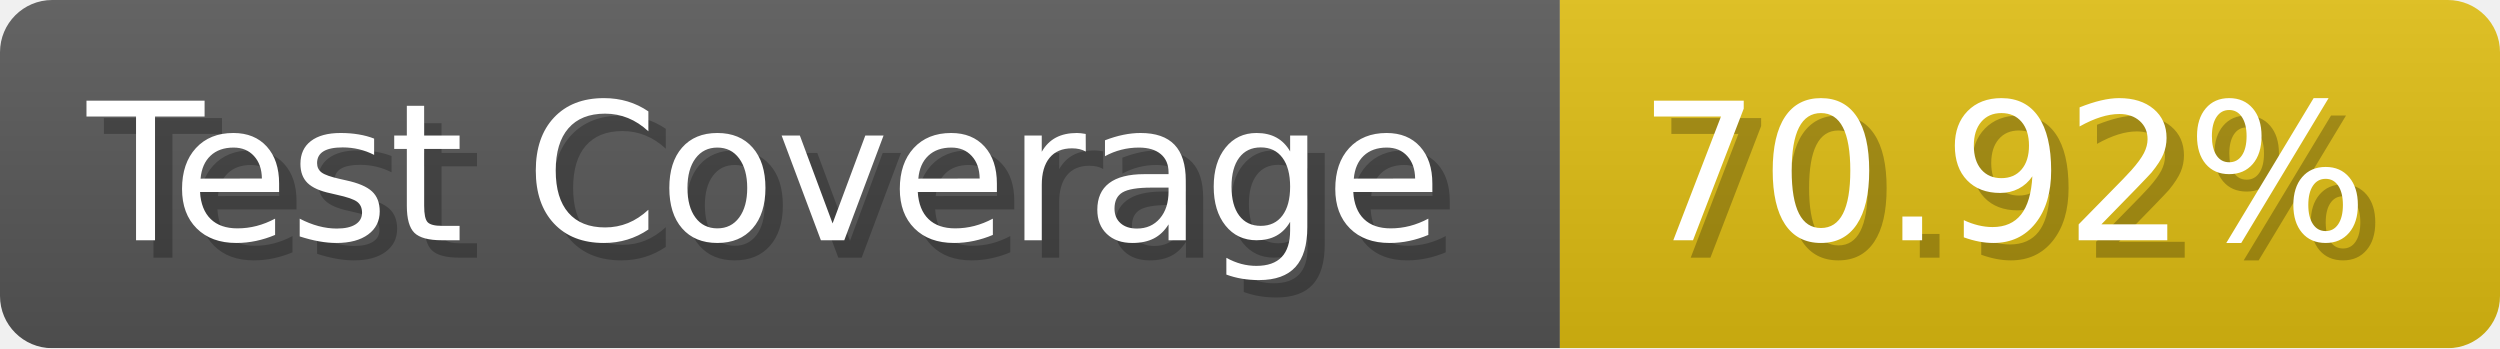
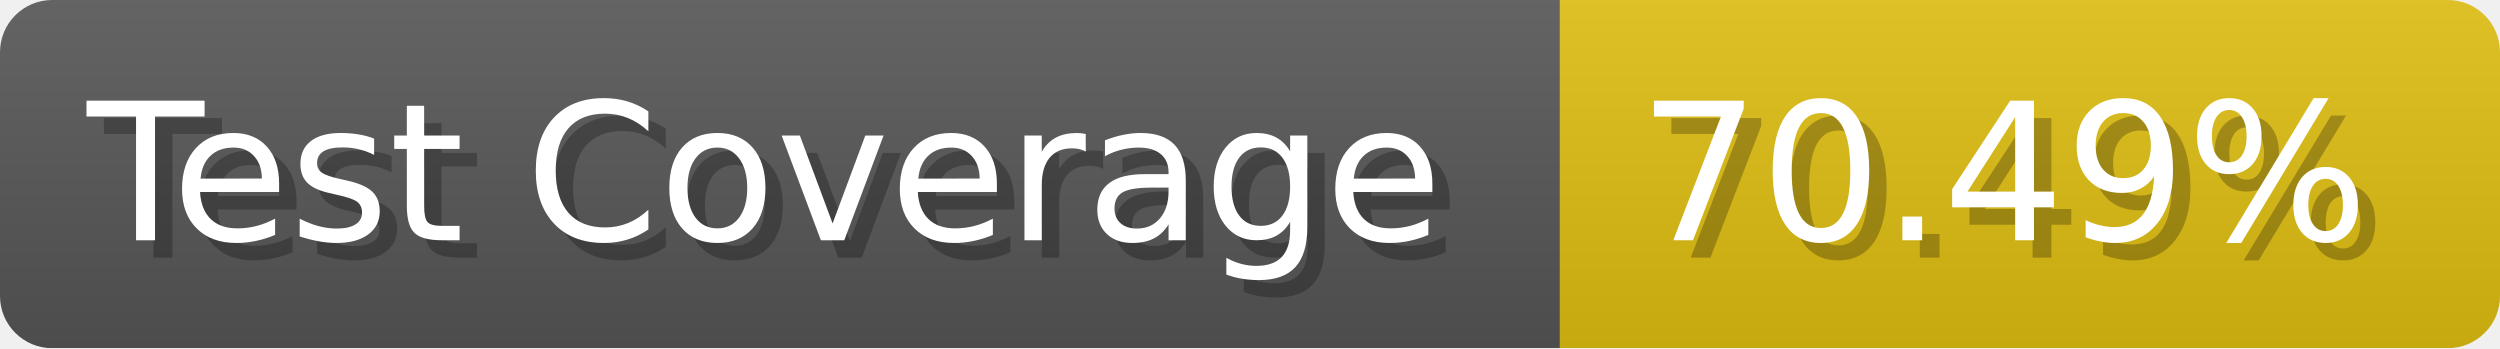
- <svg xmlns="http://www.w3.org/2000/svg" width="143.6" height="20" viewBox="0 0 1436 200" role="img" aria-label="Test Coverage: 70.92%">
+ <svg xmlns="http://www.w3.org/2000/svg" width="143.6" height="20" viewBox="0 0 1436 200" role="img" aria-label="Test Coverage: 70.49%">
  <linearGradient id="a" x2="0" y2="100%">
    <stop offset="0" stop-opacity=".1" stop-color="#EEE" />
    <stop offset="1" stop-opacity=".1" />
  </linearGradient>
  <mask id="m">
    <rect width="1436" height="200" rx="30" fill="#FFF" />
  </mask>
  <g mask="url(#m)">
    <rect width="896" height="200" fill="#555" />
    <rect width="540" height="200" fill="#DB1" x="896" />
    <rect width="1436" height="200" fill="url(#a)" />
  </g>
  <g aria-hidden="true" fill="#fff" text-anchor="start" font-family="Verdana,DejaVu Sans,sans-serif" font-size="110">
    <text x="60" y="148" textLength="796" fill="#000" opacity="0.25">Test Coverage</text>
    <text x="50" y="138" textLength="796">Test Coverage</text>
-     <text x="951" y="148" textLength="440" fill="#000" opacity="0.25">70.92%</text>
-     <text x="941" y="138" textLength="440">70.92%</text>
+     <text x="951" y="148" textLength="440" fill="#000" opacity="0.25">70.49%</text>
+     <text x="941" y="138" textLength="440">70.49%</text>
  </g>
</svg>
